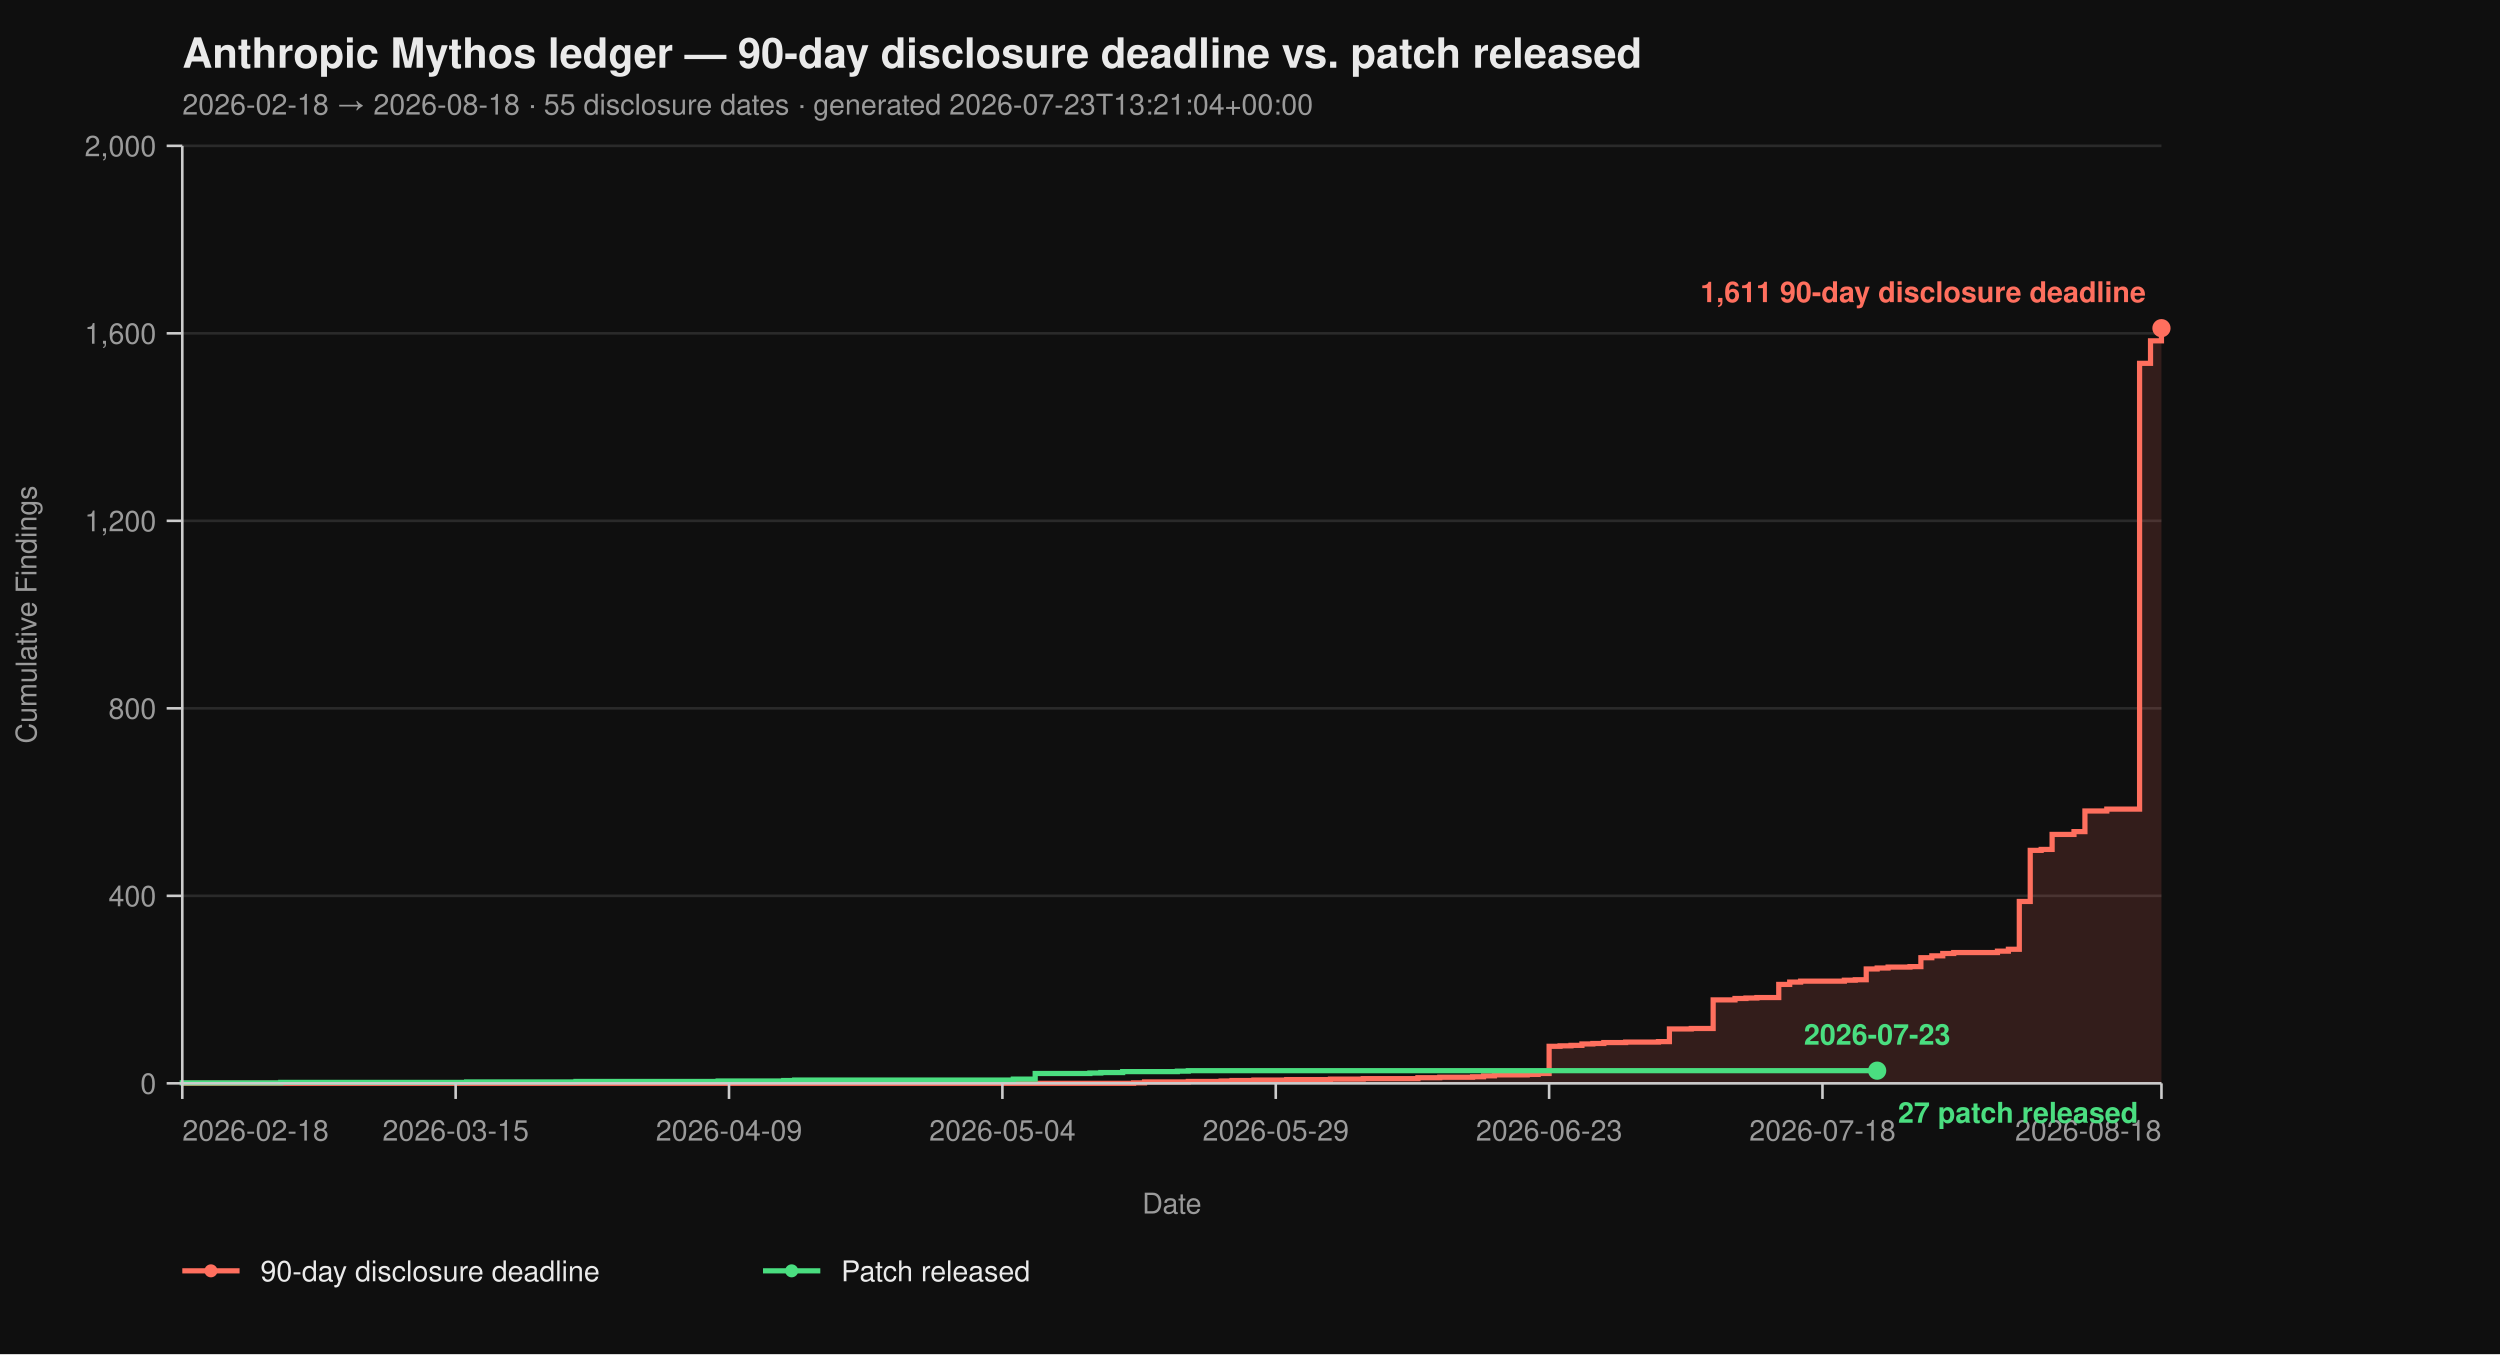
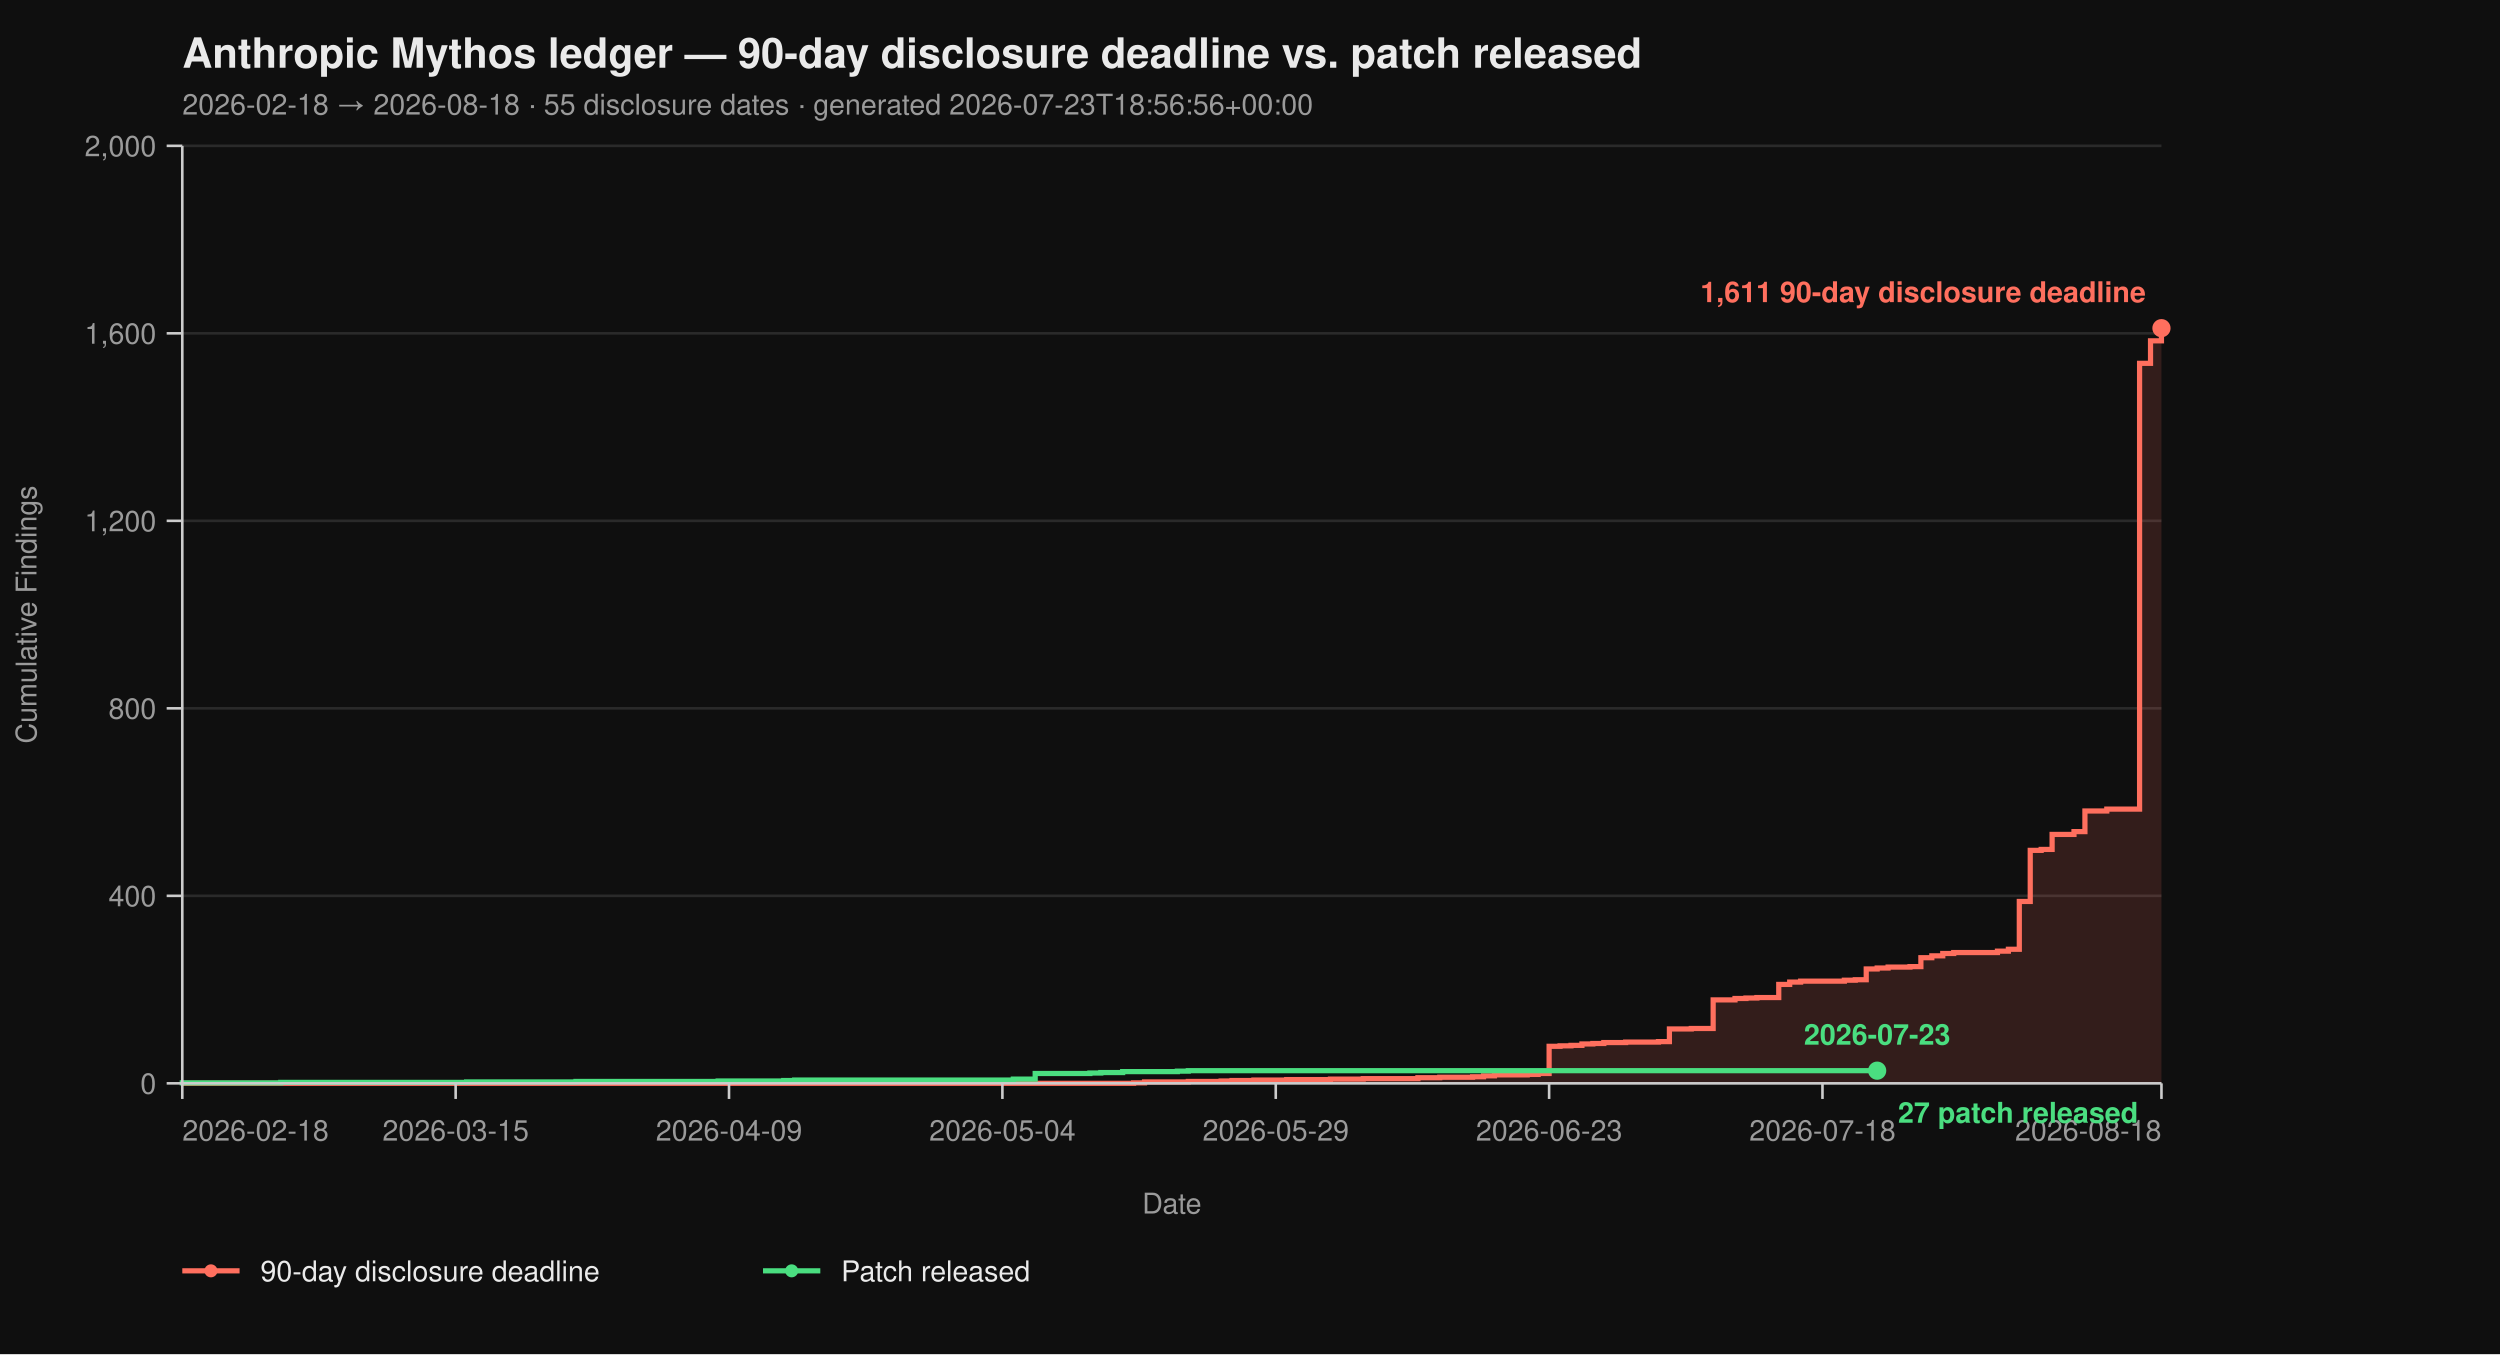
<svg xmlns="http://www.w3.org/2000/svg" viewBox="0 0 960 520" width="960" height="520" font-family="-apple-system, BlinkMacSystemFont, 'Segoe UI', Helvetica, Arial, sans-serif">
  <rect width="100%" height="100%" fill="#0f0f0f" />
  <text x="70" y="26" fill="#eaeaea" font-size="16" font-weight="700">Anthropic Mythos ledger — 90-day disclosure deadline vs. patch released</text>
-   <text x="70" y="44" fill="#9a9a9a" font-size="11">2026-02-18 → 2026-08-18  ·  55 disclosure dates  ·  generated 2026-07-23T13:21:04+00:00</text>
+   <text x="70" y="44" fill="#9a9a9a" font-size="11">2026-02-18 → 2026-08-18  ·  55 disclosure dates  ·  generated 2026-07-23T18:56:56+00:00</text>
  <line x1="70" y1="416.00" x2="830" y2="416.00" stroke="#2a2a2a" stroke-width="1" />
  <line x1="70" y1="344.00" x2="830" y2="344.00" stroke="#2a2a2a" stroke-width="1" />
  <line x1="70" y1="272.00" x2="830" y2="272.00" stroke="#2a2a2a" stroke-width="1" />
  <line x1="70" y1="200.00" x2="830" y2="200.00" stroke="#2a2a2a" stroke-width="1" />
  <line x1="70" y1="128.00" x2="830" y2="128.00" stroke="#2a2a2a" stroke-width="1" />
  <line x1="70" y1="56.00" x2="830" y2="56.00" stroke="#2a2a2a" stroke-width="1" />
  <path d="M 70.00 416.00 L 435.30 416.00 L 435.30 415.82 L 439.50 415.82 L 439.50 415.46 L 456.30 415.46 L 456.30 415.28 L 468.90 415.28 L 468.90 415.10 L 473.09 415.10 L 473.09 414.92 L 481.49 414.92 L 481.49 414.74 L 494.09 414.74 L 494.09 414.56 L 510.88 414.56 L 510.88 414.38 L 523.48 414.38 L 523.48 414.20 L 544.48 414.20 L 544.48 413.84 L 552.87 413.84 L 552.87 413.66 L 565.47 413.66 L 565.47 413.48 L 569.67 413.48 L 569.67 413.12 L 573.87 413.12 L 573.87 412.76 L 586.46 412.76 L 586.46 412.58 L 590.66 412.58 L 590.66 412.22 L 594.86 412.22 L 594.86 401.78 L 599.06 401.78 L 599.06 401.60 L 603.26 401.60 L 603.26 401.42 L 607.46 401.42 L 607.46 400.88 L 611.66 400.88 L 611.66 400.70 L 615.86 400.70 L 615.86 400.34 L 624.25 400.34 L 624.25 400.16 L 636.85 400.16 L 636.85 399.98 L 641.05 399.98 L 641.05 395.12 L 649.45 395.12 L 649.45 394.94 L 657.85 394.94 L 657.85 383.96 L 666.24 383.96 L 666.24 383.42 L 670.44 383.42 L 670.44 383.24 L 674.64 383.24 L 674.64 383.06 L 683.04 383.06 L 683.04 378.02 L 687.24 378.02 L 687.24 377.12 L 691.44 377.12 L 691.44 376.76 L 708.23 376.76 L 708.23 376.40 L 712.43 376.40 L 712.43 376.22 L 716.63 376.22 L 716.63 372.08 L 720.83 372.08 L 720.83 371.72 L 725.03 371.72 L 725.03 371.36 L 733.43 371.36 L 733.43 371.18 L 737.62 371.18 L 737.62 367.76 L 741.82 367.76 L 741.82 367.04 L 746.02 367.04 L 746.02 366.14 L 750.22 366.14 L 750.22 365.78 L 767.02 365.78 L 767.02 365.24 L 771.22 365.24 L 771.22 364.52 L 775.41 364.52 L 775.41 346.16 L 779.61 346.16 L 779.61 326.54 L 783.81 326.54 L 783.81 326.18 L 788.01 326.18 L 788.01 320.42 L 796.41 320.42 L 796.41 319.34 L 800.61 319.34 L 800.61 311.42 L 809.01 311.42 L 809.01 310.70 L 821.60 310.70 L 821.60 139.52 L 825.80 139.52 L 825.80 130.88 L 830.00 130.88 L 830.00 126.02 L 830.00 126.02 L 830.00 416.00 Z" fill="#ff6f5e26" stroke="none" />
  <path d="M 70.00 416.00 L 435.30 416.00 L 435.30 415.82 L 439.50 415.82 L 439.50 415.46 L 456.30 415.46 L 456.30 415.28 L 468.90 415.28 L 468.90 415.10 L 473.09 415.10 L 473.09 414.92 L 481.49 414.92 L 481.49 414.74 L 494.09 414.74 L 494.09 414.56 L 510.88 414.56 L 510.88 414.38 L 523.48 414.38 L 523.48 414.20 L 544.48 414.20 L 544.48 413.84 L 552.87 413.84 L 552.87 413.66 L 565.47 413.66 L 565.47 413.48 L 569.67 413.48 L 569.67 413.12 L 573.87 413.12 L 573.87 412.76 L 586.46 412.76 L 586.46 412.58 L 590.66 412.58 L 590.66 412.22 L 594.86 412.22 L 594.86 401.78 L 599.06 401.78 L 599.06 401.60 L 603.26 401.60 L 603.26 401.42 L 607.46 401.42 L 607.46 400.88 L 611.66 400.88 L 611.66 400.70 L 615.86 400.70 L 615.86 400.34 L 624.25 400.34 L 624.25 400.16 L 636.85 400.16 L 636.85 399.98 L 641.05 399.98 L 641.05 395.12 L 649.45 395.12 L 649.45 394.94 L 657.85 394.94 L 657.85 383.96 L 666.24 383.96 L 666.24 383.42 L 670.44 383.42 L 670.44 383.24 L 674.64 383.24 L 674.64 383.06 L 683.04 383.06 L 683.04 378.02 L 687.24 378.02 L 687.24 377.12 L 691.44 377.12 L 691.44 376.76 L 708.23 376.76 L 708.23 376.40 L 712.43 376.40 L 712.43 376.22 L 716.63 376.22 L 716.63 372.08 L 720.83 372.08 L 720.83 371.72 L 725.03 371.72 L 725.03 371.36 L 733.43 371.36 L 733.43 371.18 L 737.62 371.18 L 737.62 367.76 L 741.82 367.76 L 741.82 367.04 L 746.02 367.04 L 746.02 366.14 L 750.22 366.14 L 750.22 365.78 L 767.02 365.78 L 767.02 365.24 L 771.22 365.24 L 771.22 364.52 L 775.41 364.52 L 775.41 346.16 L 779.61 346.16 L 779.61 326.54 L 783.81 326.54 L 783.81 326.18 L 788.01 326.18 L 788.01 320.42 L 796.41 320.42 L 796.41 319.34 L 800.61 319.34 L 800.61 311.42 L 809.01 311.42 L 809.01 310.70 L 821.60 310.70 L 821.60 139.52 L 825.80 139.52 L 825.80 130.88 L 830.00 130.88 L 830.00 126.02 L 830.00 126.02" fill="none" stroke="#ff6f5e" stroke-width="2" stroke-linejoin="miter" stroke-linecap="butt" />
  <path d="M 70.00 416.00 L 70.00 416.00 L 70.00 415.82 L 107.79 415.82 L 107.79 415.64 L 179.17 415.64 L 179.17 415.46 L 221.16 415.46 L 221.16 415.28 L 275.75 415.28 L 275.75 415.10 L 300.94 415.10 L 300.94 414.92 L 305.14 414.92 L 305.14 414.74 L 389.12 414.74 L 389.12 414.38 L 397.51 414.38 L 397.51 412.22 L 418.51 412.22 L 418.51 412.04 L 422.71 412.04 L 422.71 411.86 L 431.10 411.86 L 431.10 411.50 L 452.10 411.50 L 452.10 411.32 L 456.30 411.32 L 456.30 411.14 L 720.83 411.14" fill="none" stroke="#4ade80" stroke-width="2" stroke-linejoin="miter" stroke-linecap="butt" />
  <line x1="70" y1="56" x2="70" y2="416" stroke="#cccccc" stroke-width="1" />
  <line x1="70" y1="416" x2="830" y2="416" stroke="#cccccc" stroke-width="1" />
  <line x1="64" y1="416.00" x2="70" y2="416.00" stroke="#cccccc" stroke-width="1" />
  <line x1="64" y1="344.00" x2="70" y2="344.00" stroke="#cccccc" stroke-width="1" />
  <line x1="64" y1="272.00" x2="70" y2="272.00" stroke="#cccccc" stroke-width="1" />
  <line x1="64" y1="200.00" x2="70" y2="200.00" stroke="#cccccc" stroke-width="1" />
  <line x1="64" y1="128.00" x2="70" y2="128.00" stroke="#cccccc" stroke-width="1" />
  <line x1="64" y1="56.00" x2="70" y2="56.00" stroke="#cccccc" stroke-width="1" />
  <text x="60" y="420.00" text-anchor="end" fill="#9a9a9a" font-size="11">0</text>
  <text x="60" y="348.00" text-anchor="end" fill="#9a9a9a" font-size="11">400</text>
  <text x="60" y="276.00" text-anchor="end" fill="#9a9a9a" font-size="11">800</text>
  <text x="60" y="204.00" text-anchor="end" fill="#9a9a9a" font-size="11">1,200</text>
  <text x="60" y="132.00" text-anchor="end" fill="#9a9a9a" font-size="11">1,600</text>
  <text x="60" y="60.00" text-anchor="end" fill="#9a9a9a" font-size="11">2,000</text>
  <text x="14" y="236.00" fill="#9a9a9a" font-size="11" transform="rotate(-90 14 236.00)" text-anchor="middle">Cumulative Findings</text>
  <line x1="70.00" y1="416" x2="70.00" y2="422" stroke="#cccccc" stroke-width="1" />
  <line x1="174.97" y1="416" x2="174.97" y2="422" stroke="#cccccc" stroke-width="1" />
  <line x1="279.94" y1="416" x2="279.94" y2="422" stroke="#cccccc" stroke-width="1" />
  <line x1="384.92" y1="416" x2="384.92" y2="422" stroke="#cccccc" stroke-width="1" />
  <line x1="489.89" y1="416" x2="489.89" y2="422" stroke="#cccccc" stroke-width="1" />
  <line x1="594.86" y1="416" x2="594.86" y2="422" stroke="#cccccc" stroke-width="1" />
  <line x1="699.83" y1="416" x2="699.83" y2="422" stroke="#cccccc" stroke-width="1" />
  <line x1="830.00" y1="416" x2="830.00" y2="422" stroke="#cccccc" stroke-width="1" />
  <text x="70.00" y="438" text-anchor="start" fill="#9a9a9a" font-size="11">2026-02-18</text>
  <text x="174.97" y="438" text-anchor="middle" fill="#9a9a9a" font-size="11">2026-03-15</text>
  <text x="279.94" y="438" text-anchor="middle" fill="#9a9a9a" font-size="11">2026-04-09</text>
  <text x="384.92" y="438" text-anchor="middle" fill="#9a9a9a" font-size="11">2026-05-04</text>
  <text x="489.89" y="438" text-anchor="middle" fill="#9a9a9a" font-size="11">2026-05-29</text>
  <text x="594.86" y="438" text-anchor="middle" fill="#9a9a9a" font-size="11">2026-06-23</text>
  <text x="699.83" y="438" text-anchor="middle" fill="#9a9a9a" font-size="11">2026-07-18</text>
  <text x="830.00" y="438" text-anchor="end" fill="#9a9a9a" font-size="11">2026-08-18</text>
  <text x="450.00" y="466" fill="#9a9a9a" font-size="11" text-anchor="middle">Date</text>
  <circle cx="830.00" cy="126.02" r="3.5" fill="#ff6f5e" />
  <text x="824.00" y="116.02" text-anchor="end" fill="#ff6f5e" font-size="11" font-weight="600">1,611 90-day disclosure deadline</text>
  <circle cx="720.83" cy="411.14" r="3.5" fill="#4ade80" />
  <text x="728.83" y="431.14" text-anchor="start" fill="#4ade80" font-size="11" font-weight="600">27 patch released</text>
  <text x="720.83" y="401.14" text-anchor="middle" fill="#4ade80" font-size="11" font-weight="600">2026-07-23</text>
  <line x1="70" y1="488" x2="92" y2="488" stroke="#ff6f5e" stroke-width="2" />
  <circle cx="81" cy="488" r="2.5" fill="#ff6f5e" />
  <text x="100" y="492" fill="#eaeaea" font-size="11">90-day disclosure deadline</text>
  <line x1="293.0" y1="488" x2="315.0" y2="488" stroke="#4ade80" stroke-width="2" />
  <circle cx="304.0" cy="488" r="2.5" fill="#4ade80" />
  <text x="323.0" y="492" fill="#eaeaea" font-size="11">Patch released</text>
</svg>
